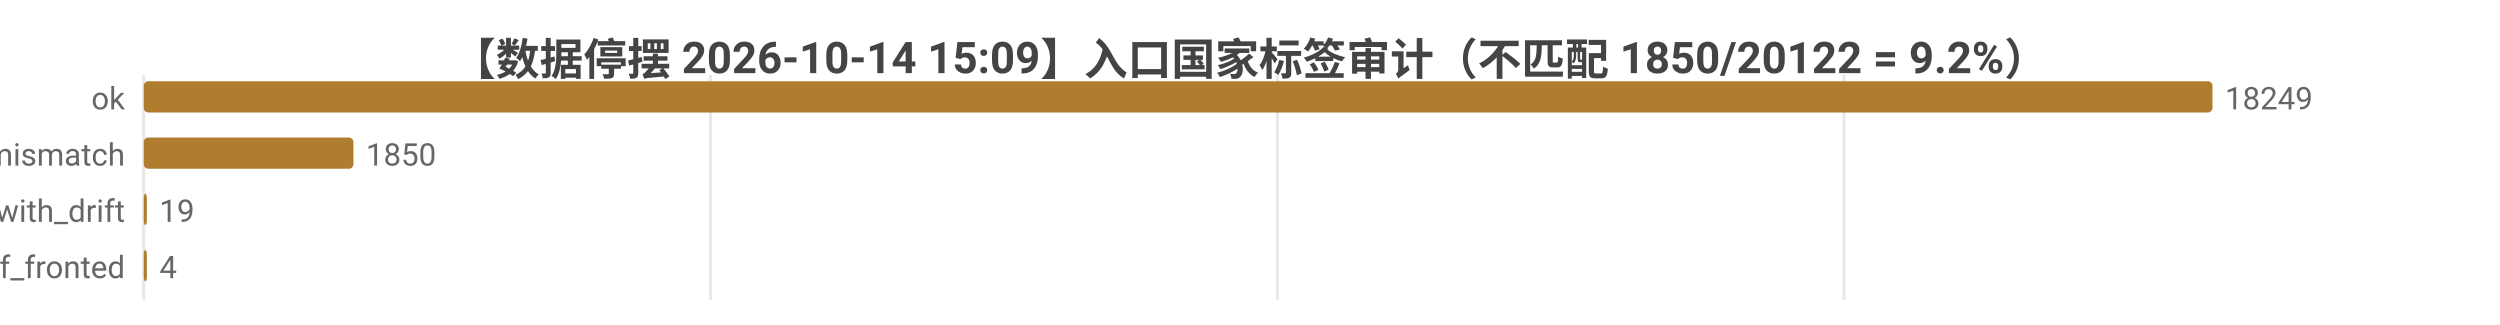
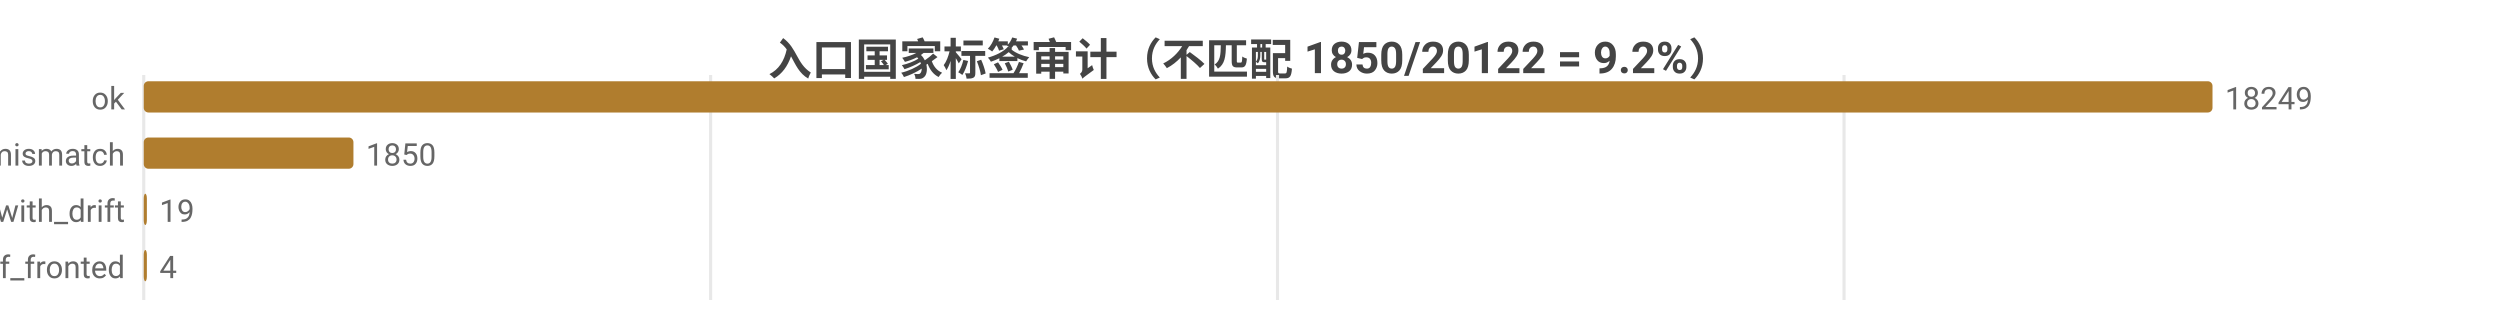
<svg xmlns="http://www.w3.org/2000/svg" width="800" height="104" viewBox="0 0 800 104">
  <rect width="800" height="104" fill="#ffffff" />
  <style>text{font-family:system-ui,-apple-system,'Segoe UI',Roboto,'PingFang SC','Microsoft YaHei','Noto Sans CJK SC',sans-serif}.g{stroke:#e8e8e8;stroke-width:1}.a{stroke:#999;stroke-width:1}.t{font-size:10px;fill:#666}.m{font-size:10px;text-anchor:middle;fill:#666}.e{font-size:10px;text-anchor:end;fill:#666}.l{font-size:11px;fill:#333}.tt{font-size:14px;font-weight:600;text-anchor:middle;fill:#444}.em{font-size:13px;text-anchor:middle;fill:#999}</style>
-   <text class="tt" x="400.0" y="24">【数据停摆 2026-10-14 15:09】入口国家标签审计（不匹配 1850/20122 = 9.2%）</text>
+   <text class="tt" x="400.0" y="24">入口国家标签审计（不匹配 1850/20122 = 9.2%）</text>
  <line class="g" x1="46" y1="24" x2="46" y2="96" />
  <line class="g" x1="227.4" y1="24" x2="227.4" y2="96" />
  <line class="g" x1="408.8" y1="24" x2="408.8" y2="96" />
  <line class="g" x1="590.1" y1="24" x2="590.1" y2="96" />
  <text class="e" x="40" y="35">ok</text>
  <rect x="46" y="26" width="662" height="10" fill="#b07d2e" rx="1.5" />
  <text class="t" x="712" y="35">18249</text>
  <text class="e" x="40" y="53">tag_mismatch</text>
  <rect x="46" y="44" width="67.1" height="10" fill="#b07d2e" rx="1.5" />
  <text class="t" x="117.1" y="53">1850</text>
  <text class="e" x="40" y="71">ok_with_drift</text>
  <rect x="46" y="62" width="1" height="10" fill="#b07d2e" rx="1.5" />
  <text class="t" x="51" y="71">19</text>
  <text class="e" x="40" y="89">cf_fronted</text>
  <rect x="46" y="80" width="1" height="10" fill="#b07d2e" rx="1.5" />
  <text class="t" x="51" y="89">4</text>
</svg>
